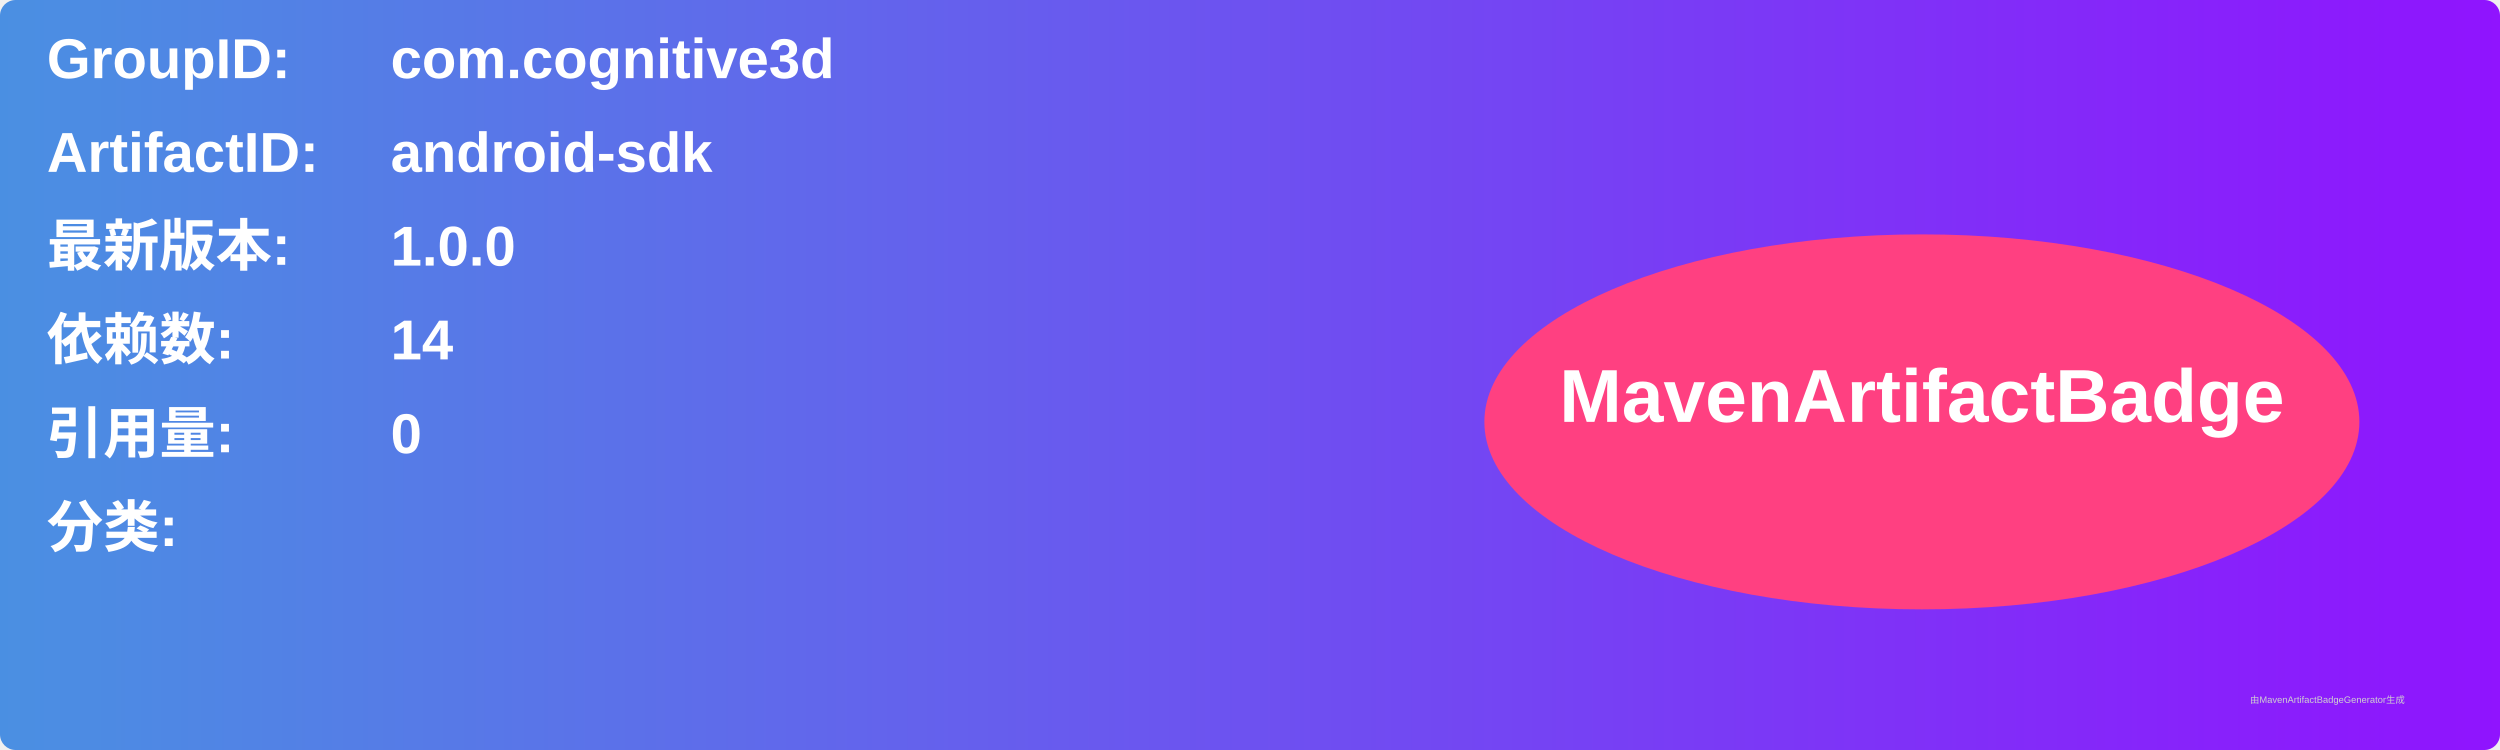
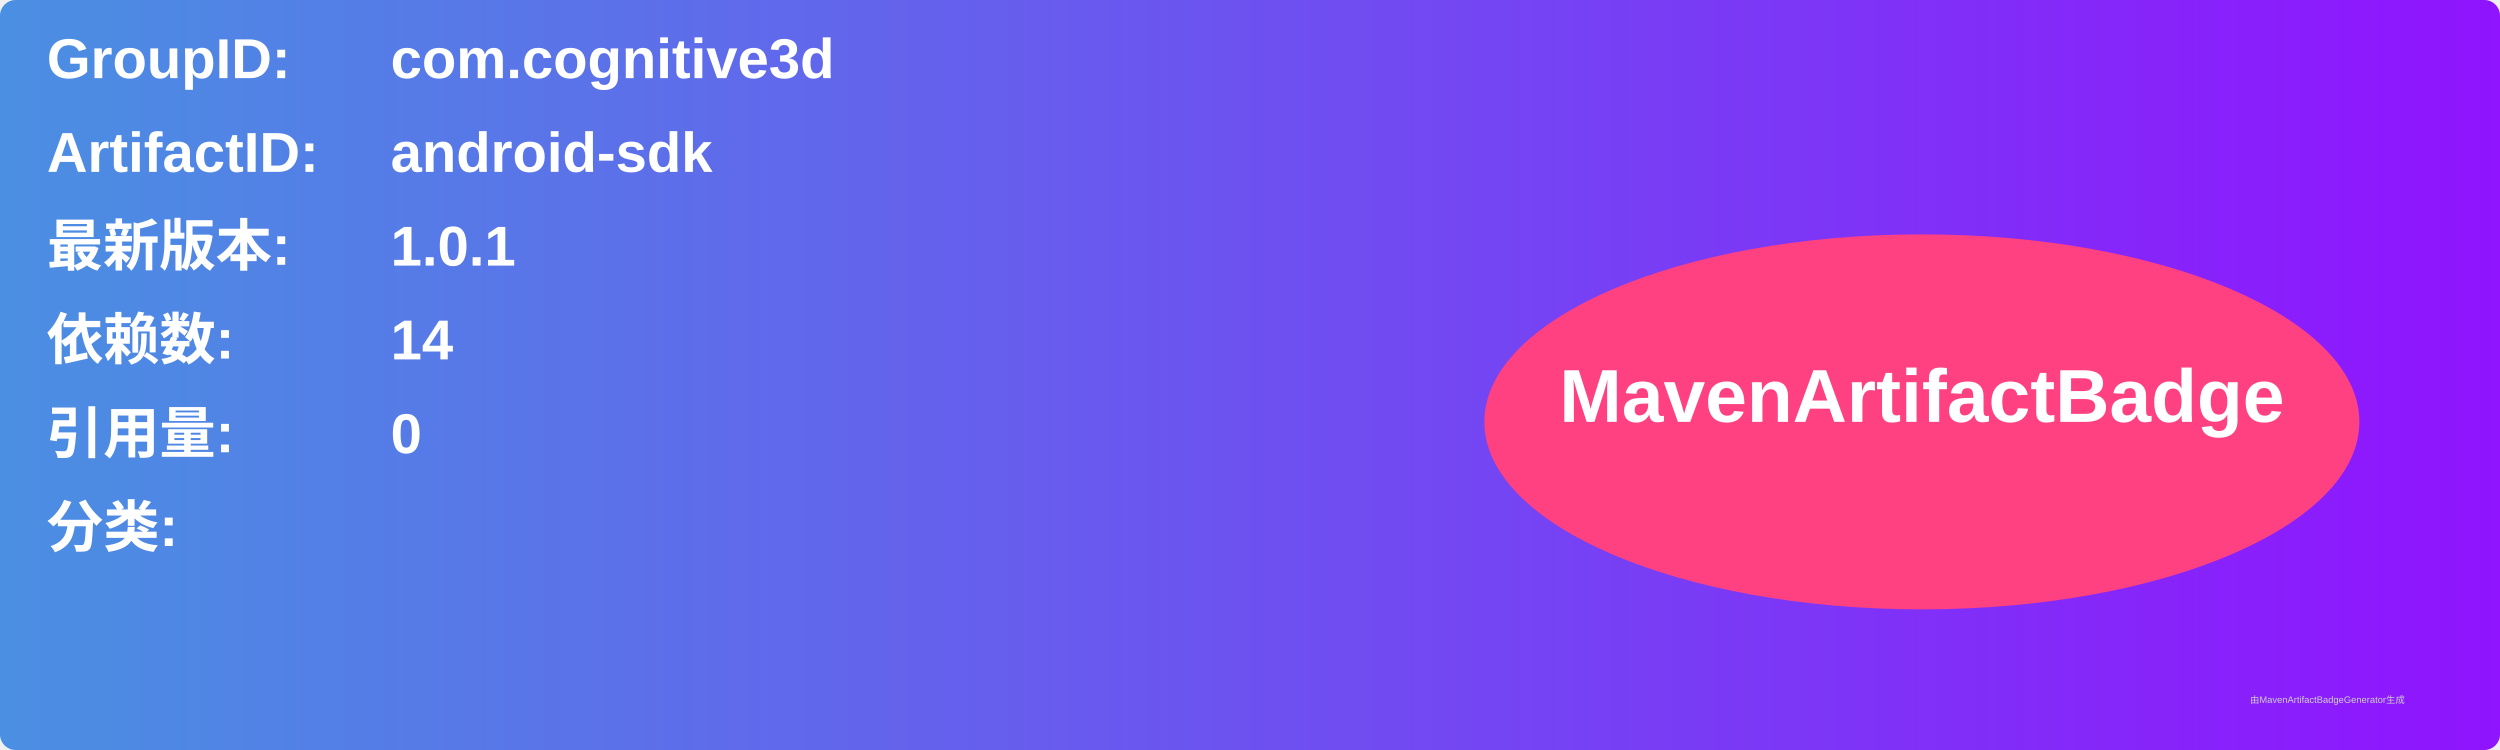
<svg xmlns="http://www.w3.org/2000/svg" width="800" height="240" viewBox="0 0 800 240">
  <linearGradient id="grad" x1="0%" y1="0%" x2="100%" y2="0%">
    <stop offset="0%" stop-color="#4a90e2" />
    <stop offset="100%" stop-color="#9013fe" />
  </linearGradient>
  <rect width="100%" height="100%" rx="5" ry="5" fill="url(#grad)" />
  <g transform="translate(15, 15)">
    <text x="0" y="10" font-family="Arial" font-size="18" fill="white" font-weight="bold" width="260">GroupID:</text>
    <text x="110" y="10" font-family="Arial" font-size="18" fill="white" font-weight="bold" width="460">com.cognitive3d</text>
    <text x="0" y="40" font-family="Arial" font-size="18" fill="white" font-weight="bold" width="260">ArtifactID:</text>
    <text x="110" y="40" font-family="Arial" font-size="18" fill="white" font-weight="bold" width="460">android-sdk</text>
    <text x="0" y="70" font-family="Arial" font-size="18" fill="white" font-weight="bold">最新版本:</text>
    <text x="110" y="70" font-family="Arial" font-size="18" fill="white" font-weight="bold">
-       <tspan font-weight="bold">1.0.0</tspan>
+       <tspan font-weight="bold">1.0.1</tspan>
    </text>
    <text x="0" y="100" font-family="Arial" font-size="18" fill="white" font-weight="bold">依赖数: </text>
    <text x="110" y="100" font-family="Arial" font-size="18" fill="white">
      <tspan font-weight="bold">14</tspan>
    </text>
    <text x="0" y="130" font-family="Arial" font-size="18" fill="white" font-weight="bold">引用量: </text>
    <text x="110" y="130" font-family="Arial" font-size="18" fill="white">
      <tspan font-weight="bold">0</tspan>
    </text>
    <text x="0" y="160" font-family="Arial" font-size="18" fill="white" font-weight="bold">分类:</text>
    <text x="10" y="190" font-family="Arial" font-size="10" fill="white">
      <tspan font-weight="bold" />
    </text>
    <ellipse cx="600" cy="120" rx="140" ry="60" fill="#ff4081" />
    <text x="600" y="120" text-anchor="middle" font-family="Arial" font-size="24" fill="white" font-weight="bold">MavenArtifactBadge</text>
  </g>
  <text x="720" y="225" font-family="Arial" font-size="3" fill="#d0d0d0">由MavenArtifactBadgeGenerator生成</text>
</svg>
